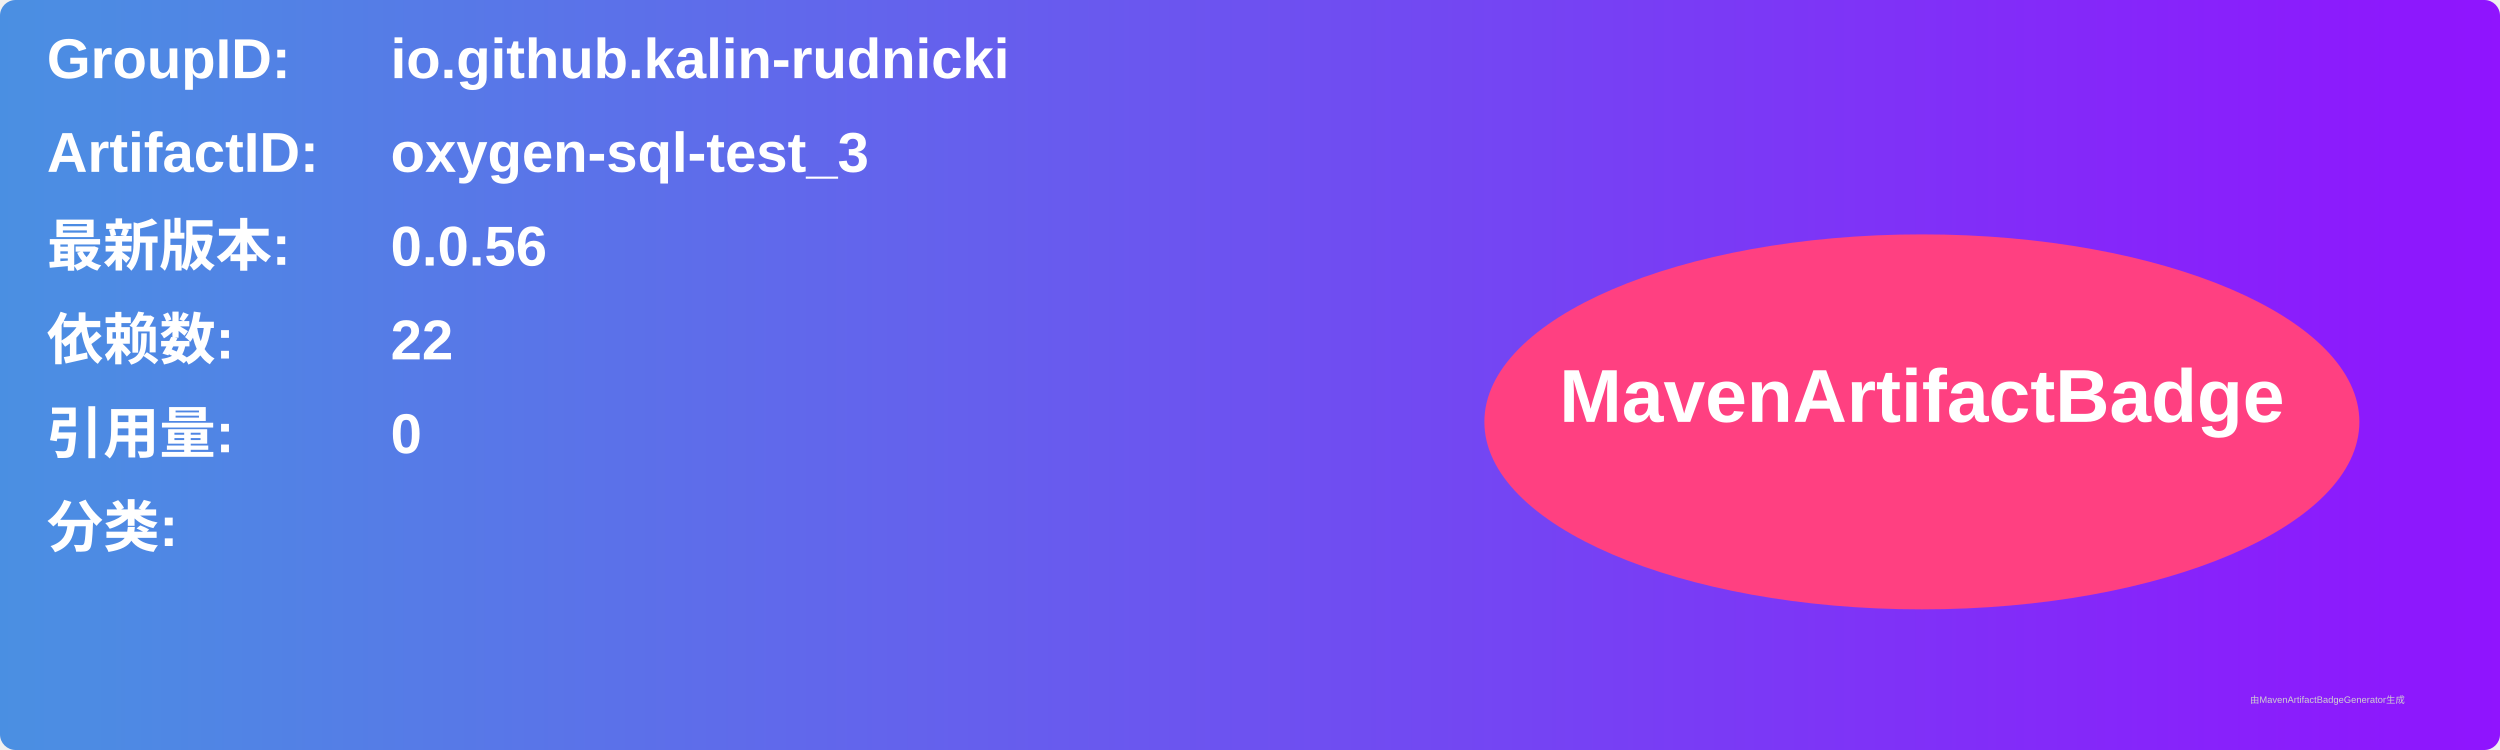
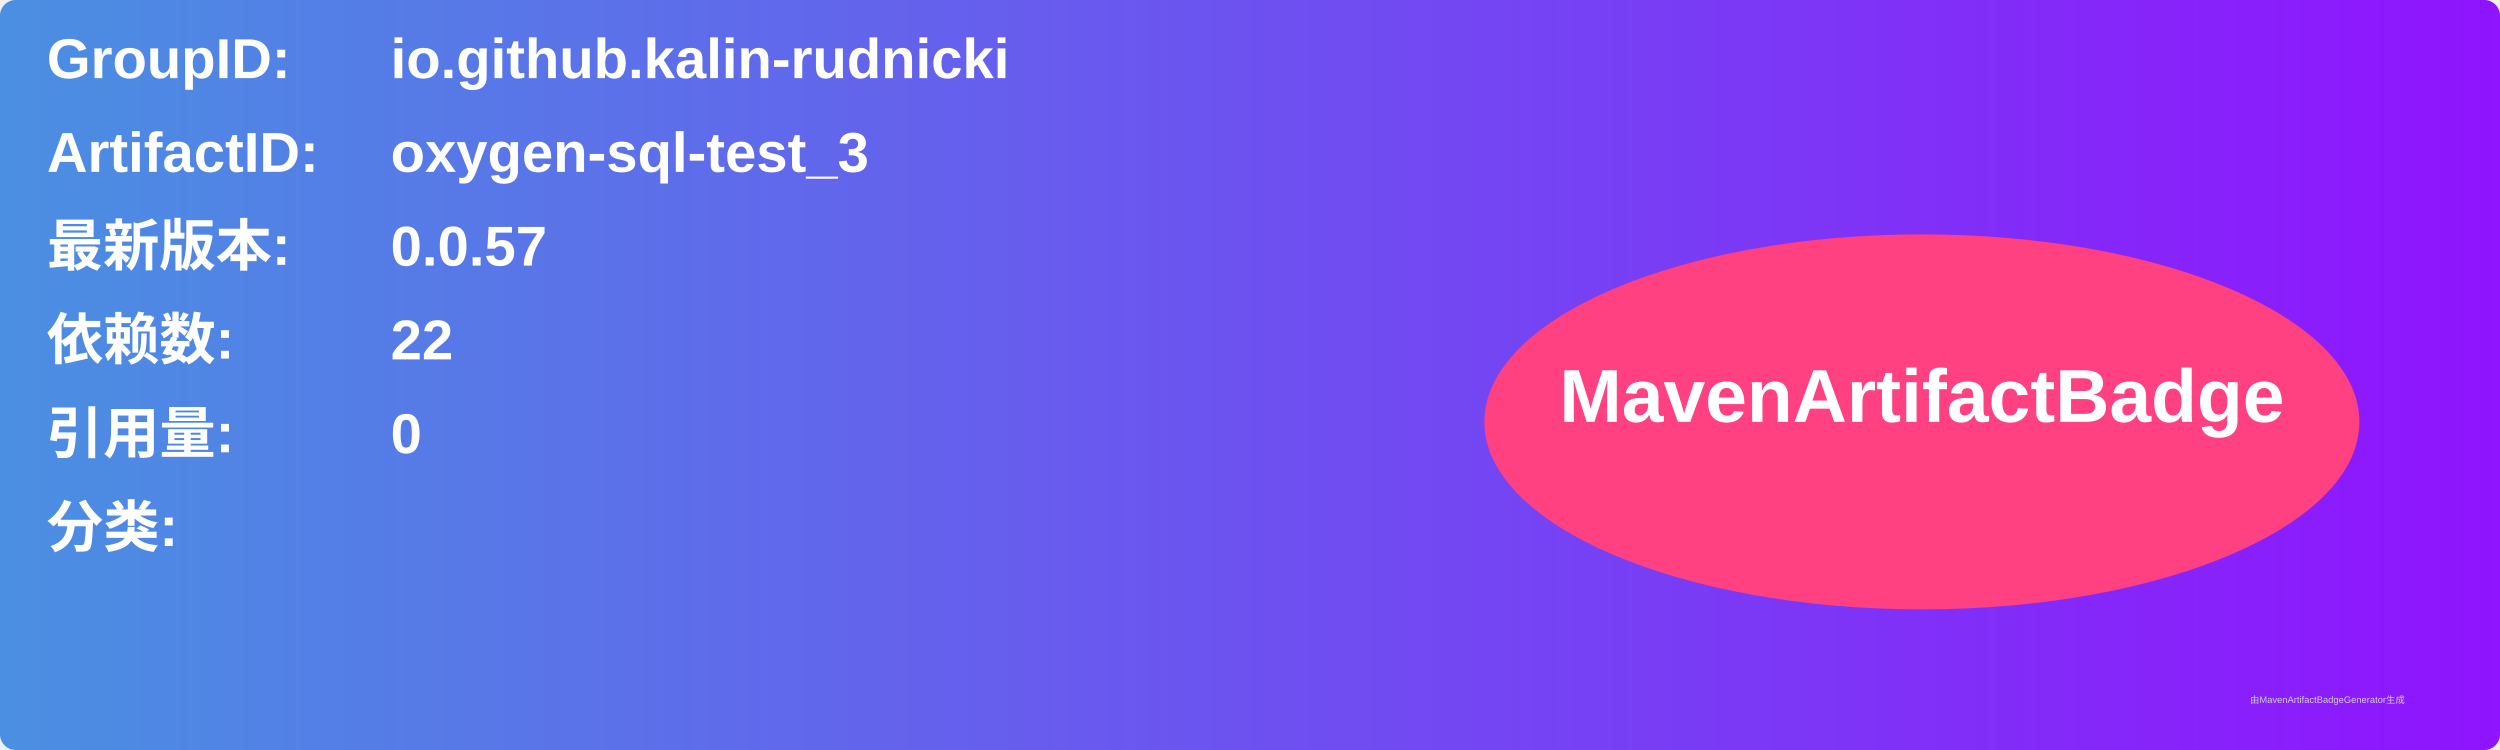
<svg xmlns="http://www.w3.org/2000/svg" width="800" height="240" viewBox="0 0 800 240">
  <linearGradient id="grad" x1="0%" y1="0%" x2="100%" y2="0%">
    <stop offset="0%" stop-color="#4a90e2" />
    <stop offset="100%" stop-color="#9013fe" />
  </linearGradient>
  <rect width="100%" height="100%" rx="5" ry="5" fill="url(#grad)" />
  <g transform="translate(15, 15)">
    <text x="0" y="10" font-family="Arial" font-size="18" fill="white" font-weight="bold" width="260">GroupID:</text>
    <text x="110" y="10" font-family="Arial" font-size="18" fill="white" font-weight="bold" width="460">io.github.kalin-rudnicki</text>
    <text x="0" y="40" font-family="Arial" font-size="18" fill="white" font-weight="bold" width="260">ArtifactID:</text>
    <text x="110" y="40" font-family="Arial" font-size="18" fill="white" font-weight="bold" width="460">oxygen-sql-test_3</text>
    <text x="0" y="70" font-family="Arial" font-size="18" fill="white" font-weight="bold">最新版本:</text>
    <text x="110" y="70" font-family="Arial" font-size="18" fill="white" font-weight="bold">
-       <tspan font-weight="bold">0.0.56</tspan>
+       <tspan font-weight="bold">0.0.57</tspan>
    </text>
    <text x="0" y="100" font-family="Arial" font-size="18" fill="white" font-weight="bold">依赖数: </text>
    <text x="110" y="100" font-family="Arial" font-size="18" fill="white">
      <tspan font-weight="bold">22</tspan>
    </text>
    <text x="0" y="130" font-family="Arial" font-size="18" fill="white" font-weight="bold">引用量: </text>
    <text x="110" y="130" font-family="Arial" font-size="18" fill="white">
      <tspan font-weight="bold">0</tspan>
    </text>
    <text x="0" y="160" font-family="Arial" font-size="18" fill="white" font-weight="bold">分类:</text>
    <text x="10" y="190" font-family="Arial" font-size="10" fill="white">
      <tspan font-weight="bold" />
    </text>
    <ellipse cx="600" cy="120" rx="140" ry="60" fill="#ff4081" />
    <text x="600" y="120" text-anchor="middle" font-family="Arial" font-size="24" fill="white" font-weight="bold">MavenArtifactBadge</text>
  </g>
  <text x="720" y="225" font-family="Arial" font-size="3" fill="#d0d0d0">由MavenArtifactBadgeGenerator生成</text>
</svg>
